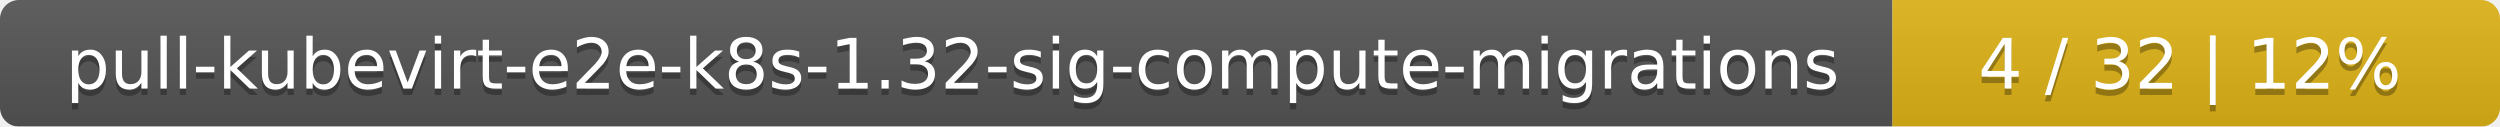
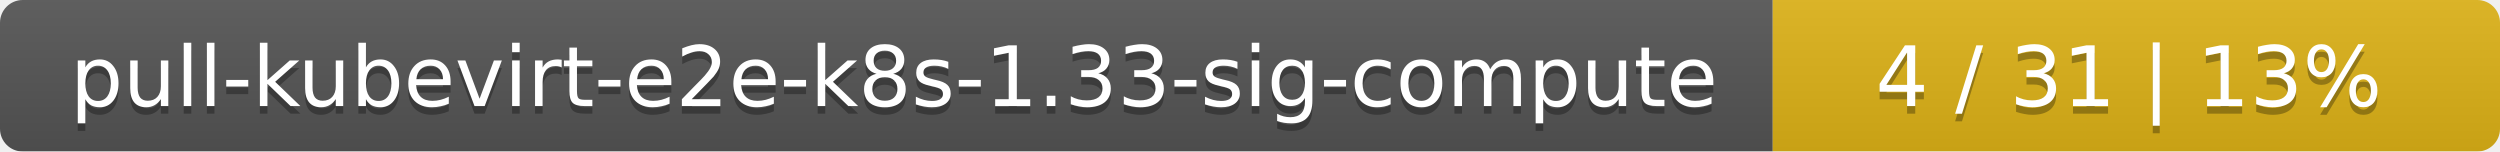
- <svg xmlns="http://www.w3.org/2000/svg" width="395" height="20">
+ <svg xmlns="http://www.w3.org/2000/svg" width="330" height="20">
  <linearGradient id="smooth" x2="0" y2="100%">
    <stop offset="0" stop-color="#bbb" stop-opacity=".1" />
    <stop offset="1" stop-opacity=".1" />
  </linearGradient>
  <mask id="round">
-     <rect width="395" height="20" rx="3" fill="#fff" />
+     <rect width="330" height="20" rx="3" fill="#fff" />
  </mask>
  <g mask="url(#round)">
-     <rect width="299" height="20" fill="#555" />
-     <rect x="299" width="96" height="20" fill="#dfb317" />
-     <rect width="395" height="20" fill="url(#smooth)" />
+     <rect width="234" height="20" fill="#555" />
+     <rect x="234" width="96" height="20" fill="#dfb317" />
+     <rect width="330" height="20" fill="url(#smooth)" />
  </g>
  <g fill="#fff" text-anchor="middle" font-family="DejaVu Sans,Verdana,Geneva,sans-serif" font-size="11">
-     <text x="150.5" y="15" fill="#010101" fill-opacity=".3">pull-kubevirt-e2e-k8s-1.32-sig-compute-migrations</text>
-     <text x="150.5" y="14">pull-kubevirt-e2e-k8s-1.32-sig-compute-migrations</text>
-     <text x="346" y="15" fill="#010101" fill-opacity=".3">4 / 32    |    12%</text>
-     <text x="346" y="14">4 / 32    |    12%</text>
+     <text x="118" y="15" fill="#010101" fill-opacity=".3">pull-kubevirt-e2e-k8s-1.33-sig-compute</text>
+     <text x="118" y="14">pull-kubevirt-e2e-k8s-1.33-sig-compute</text>
+     <text x="281" y="15" fill="#010101" fill-opacity=".3">4 / 31    |    13%</text>
+     <text x="281" y="14">4 / 31    |    13%</text>
  </g>
</svg>
